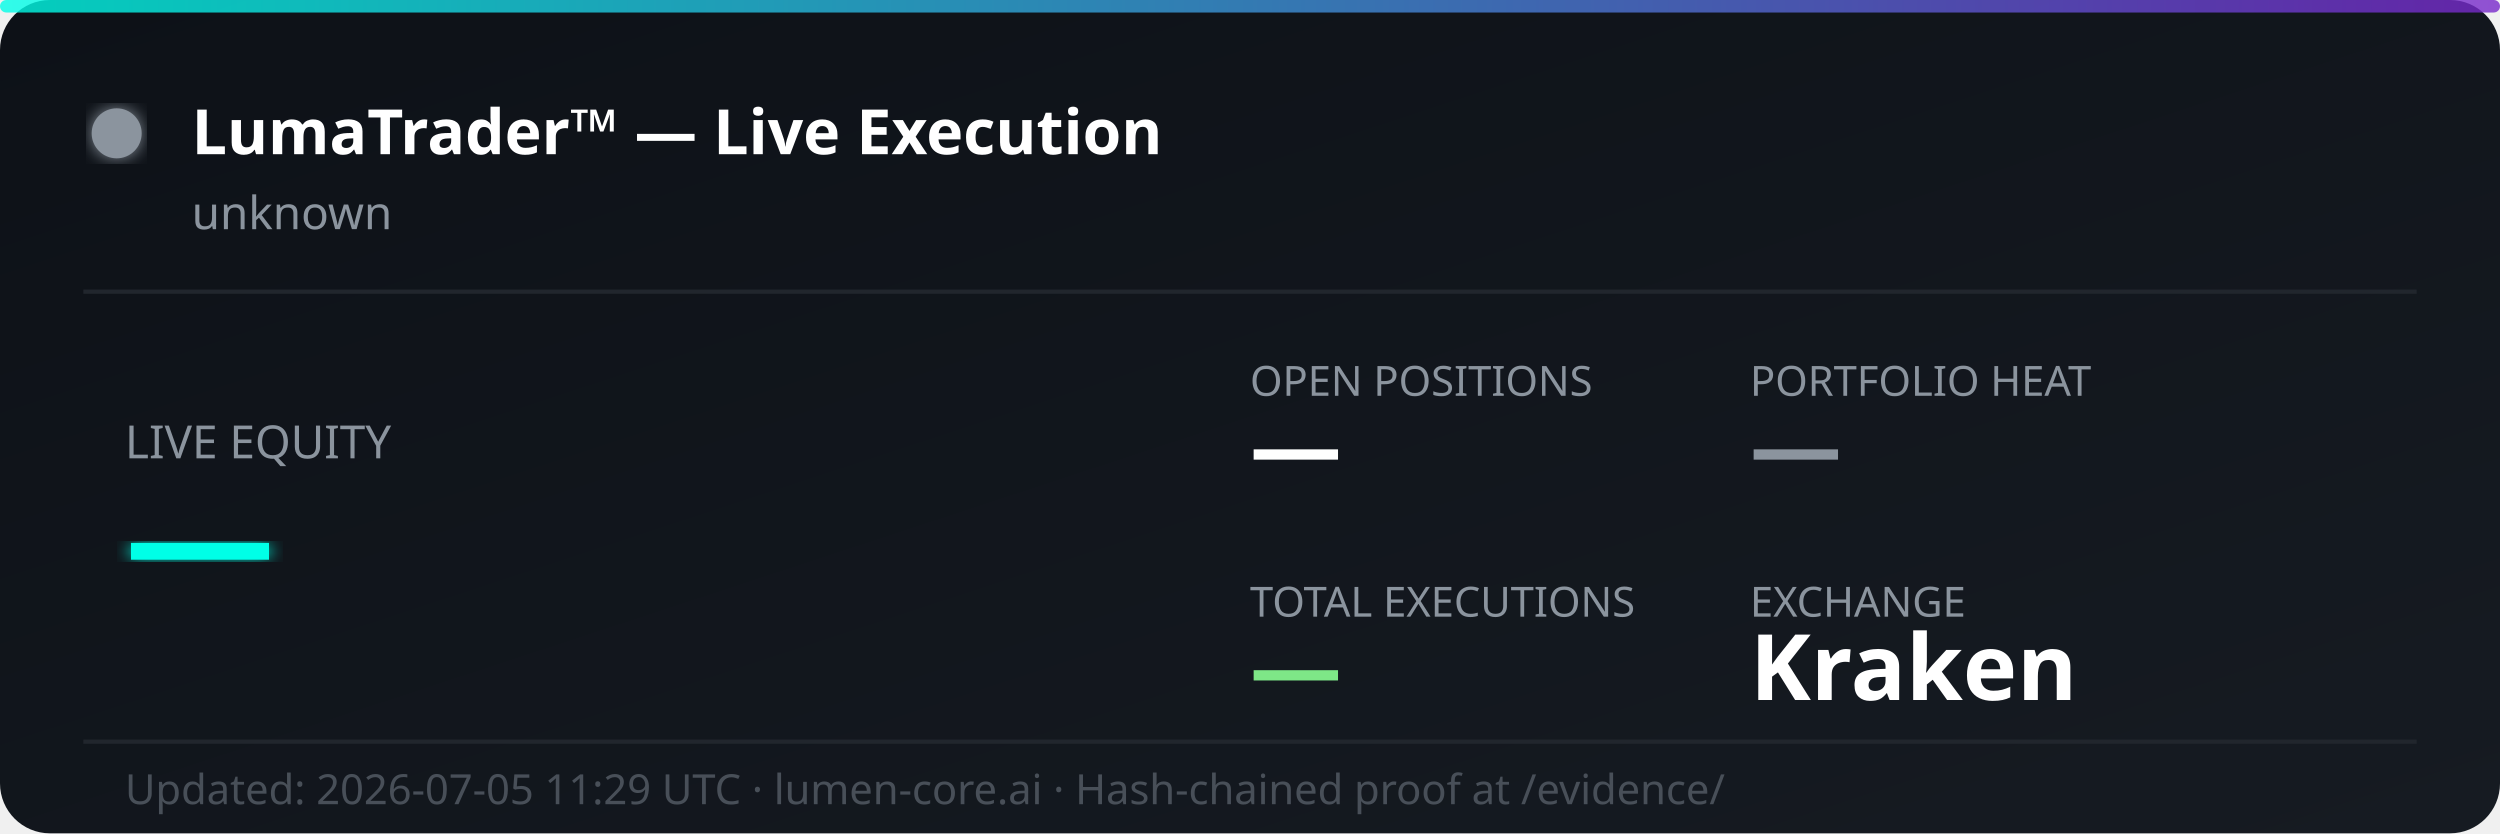
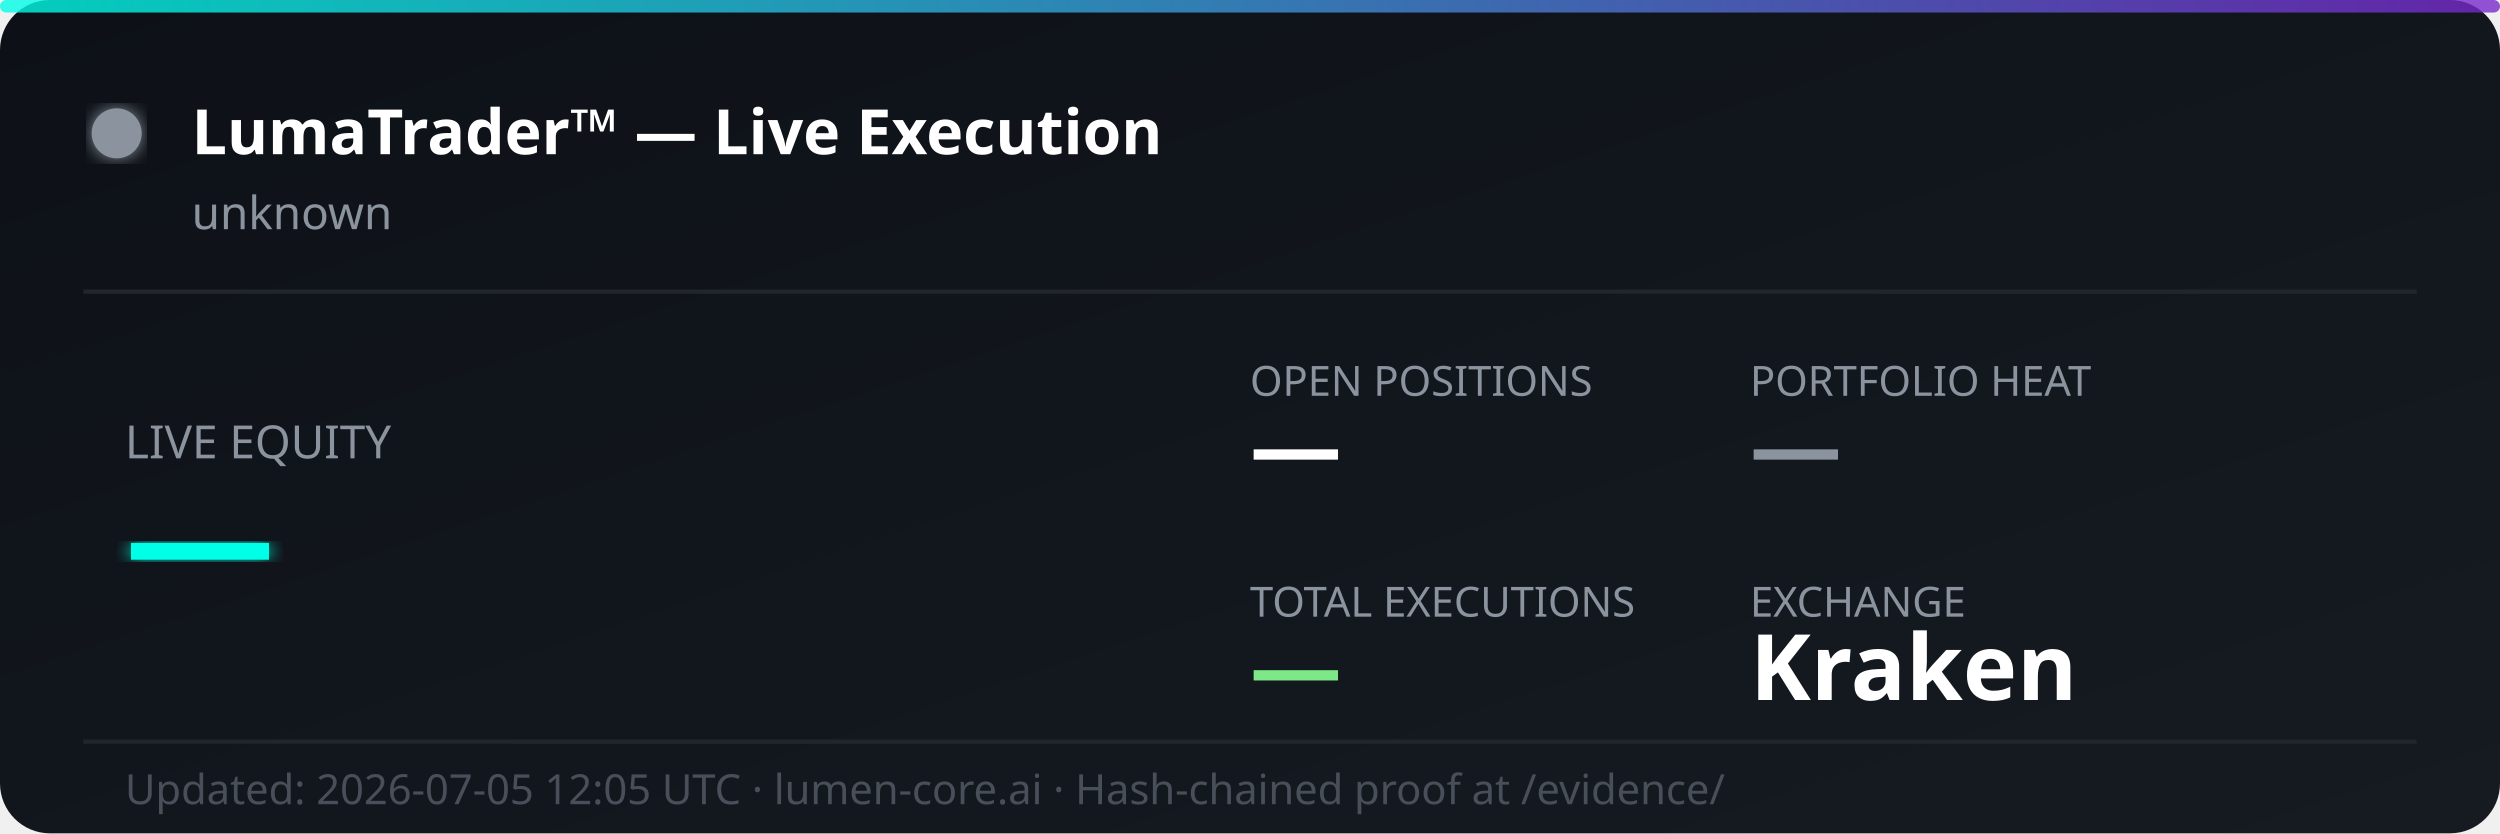
<svg xmlns="http://www.w3.org/2000/svg" width="600" height="200" viewBox="0 0 600 200" fill="none">
  <defs>
    <linearGradient id="bg" x1="0%" y1="0%" x2="100%" y2="100%">
      <stop offset="0%" style="stop-color:#0d1117;stop-opacity:1" />
      <stop offset="100%" style="stop-color:#161b22;stop-opacity:1" />
    </linearGradient>
    <linearGradient id="accent" x1="0%" y1="0%" x2="100%" y2="0%">
      <stop offset="0%" style="stop-color:#00ffe7;stop-opacity:0.8" />
      <stop offset="100%" style="stop-color:#7928ca;stop-opacity:0.8" />
    </linearGradient>
    <filter id="glow">
      <feGaussianBlur stdDeviation="2" result="coloredBlur" />
      <feMerge>
        <feMergeNode in="coloredBlur" />
        <feMergeNode in="SourceGraphic" />
      </feMerge>
    </filter>
  </defs>
  <rect width="600" height="200" rx="12" fill="url(#bg)" />
  <rect width="600" height="3" rx="1.5" fill="url(#accent)" />
  <circle cx="28" cy="32" r="6" fill="#8b949e" filter="url(#glow)">
    <animate attributeName="opacity" values="1;0.3;1" dur="2s" repeatCount="indefinite" />
  </circle>
  <text x="46" y="37" font-family="'Segoe UI', system-ui, sans-serif" font-size="15" font-weight="700" fill="#ffffff">LumaTrader™ — Live Execution</text>
  <text x="46" y="55" font-family="'Segoe UI', system-ui, sans-serif" font-size="11" fill="#8b949e">unknown</text>
  <line x1="20" y1="70" x2="580" y2="70" stroke="#21262d" stroke-width="1" />
  <text x="30" y="110" font-family="'Segoe UI', system-ui, sans-serif" font-size="11" fill="#8b949e">LIVE EQUITY</text>
  <text x="30" y="142" font-family="'Segoe UI', system-ui, sans-serif" font-size="36" font-weight="800" fill="#00ffe7" filter="url(#glow)">—</text>
  <text x="300" y="95" font-family="'Segoe UI', system-ui, sans-serif" font-size="10" fill="#8b949e">OPEN POSITIONS</text>
  <text x="300" y="115" font-family="'Segoe UI', system-ui, sans-serif" font-size="22" font-weight="700" fill="#ffffff">—</text>
  <text x="420" y="95" font-family="'Segoe UI', system-ui, sans-serif" font-size="10" fill="#8b949e">PORTFOLIO HEAT</text>
  <text x="420" y="115" font-family="'Segoe UI', system-ui, sans-serif" font-size="22" font-weight="700" fill="#8b949e">—</text>
  <text x="300" y="148" font-family="'Segoe UI', system-ui, sans-serif" font-size="10" fill="#8b949e">TOTAL EXECUTIONS</text>
  <text x="300" y="168" font-family="'Segoe UI', system-ui, sans-serif" font-size="22" font-weight="700" fill="#7ee787">—</text>
  <text x="420" y="148" font-family="'Segoe UI', system-ui, sans-serif" font-size="10" fill="#8b949e">EXCHANGE</text>
  <text x="420" y="168" font-family="'Segoe UI', system-ui, sans-serif" font-size="22" font-weight="700" fill="#ffffff">Kraken</text>
  <line x1="20" y1="178" x2="580" y2="178" stroke="#21262d" stroke-width="1" />
-   <text x="30" y="193" font-family="'Segoe UI', system-ui, sans-serif" font-size="10" fill="#484f58">Updated: 2026-07-05 11:29 UTC · lumen-core.ai · Hash-chained proof at /evidence/</text>
+   <text x="30" y="193" font-family="'Segoe UI', system-ui, sans-serif" font-size="10" fill="#484f58">Updated: 2026-07-05 12:05 UTC · lumen-core.ai · Hash-chained proof at /evidence/</text>
</svg>
